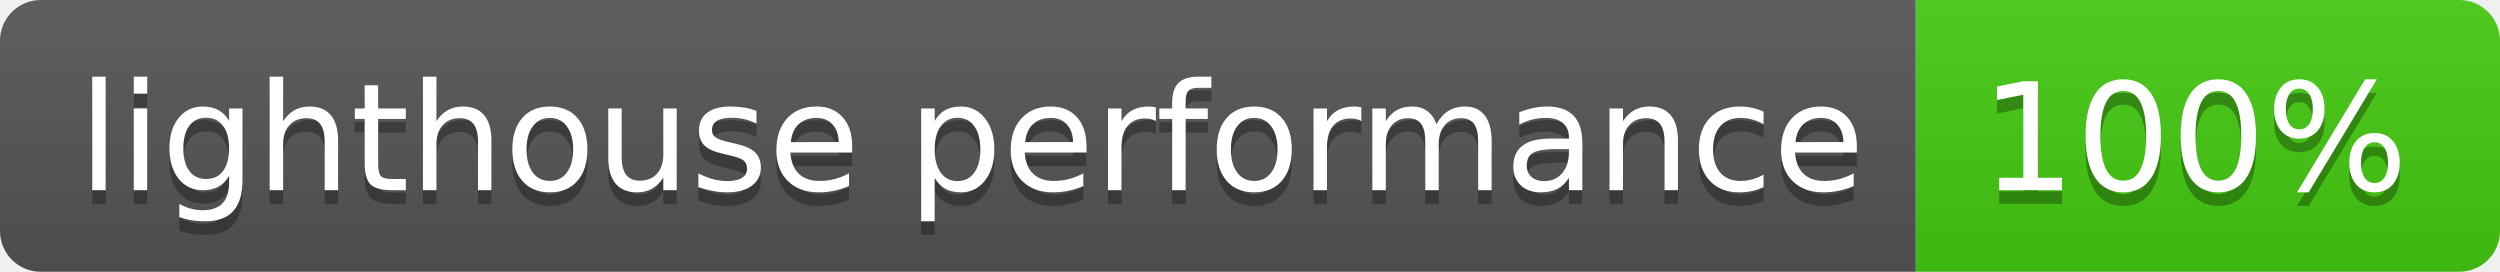
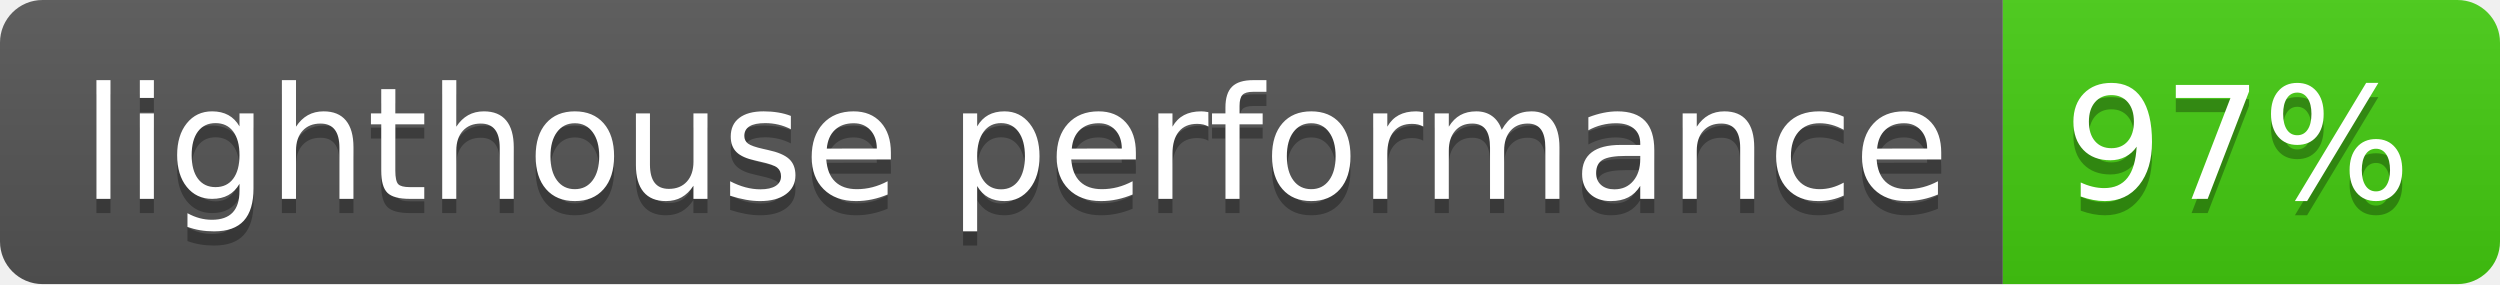
- <svg xmlns="http://www.w3.org/2000/svg" width="184" height="20" role="img" aria-label="lighthouse performance: 100%">
+ <svg xmlns="http://www.w3.org/2000/svg" width="176" height="20" role="img" aria-label="lighthouse performance: 97%">
  <linearGradient id="s" x2="0" y2="100%">
    <stop offset="0" stop-color="#bbb" stop-opacity=".1" />
    <stop offset="1" stop-opacity=".1" />
  </linearGradient>
  <clipPath id="r">
-     <rect width="184" height="20" rx="3" fill="#fff" />
+     <rect width="176" height="20" rx="3" fill="#fff" />
  </clipPath>
  <g clip-path="url(#r)">
    <rect width="141" height="20" fill="#555" />
-     <rect x="141" width="43" height="20" fill="#4c1" />
-     <rect width="184" height="20" fill="url(#s)" />
+     <rect x="141" width="35" height="20" fill="#4c1" />
+     <rect width="176" height="20" fill="url(#s)" />
  </g>
  <g fill="#fff" text-anchor="middle" font-family="Verdana,Geneva,DejaVu Sans,sans-serif" text-rendering="geometricPrecision" font-size="110">
    <text aria-hidden="true" x="715" y="150" fill="#010101" fill-opacity=".3" transform="scale(.1)" textLength="1310">lighthouse performance</text>
    <text x="715" y="140" transform="scale(.1)" fill="#fff" textLength="1310">lighthouse performance</text>
-     <text aria-hidden="true" x="1615" y="150" fill="#010101" fill-opacity=".3" transform="scale(.1)" textLength="330">100%</text>
-     <text x="1615" y="140" transform="scale(.1)" fill="#fff" textLength="330">100%</text>
+     <text aria-hidden="true" x="1575" y="150" fill="#010101" fill-opacity=".3" transform="scale(.1)" textLength="250">97%</text>
+     <text x="1575" y="140" transform="scale(.1)" fill="#fff" textLength="250">97%</text>
  </g>
</svg>
